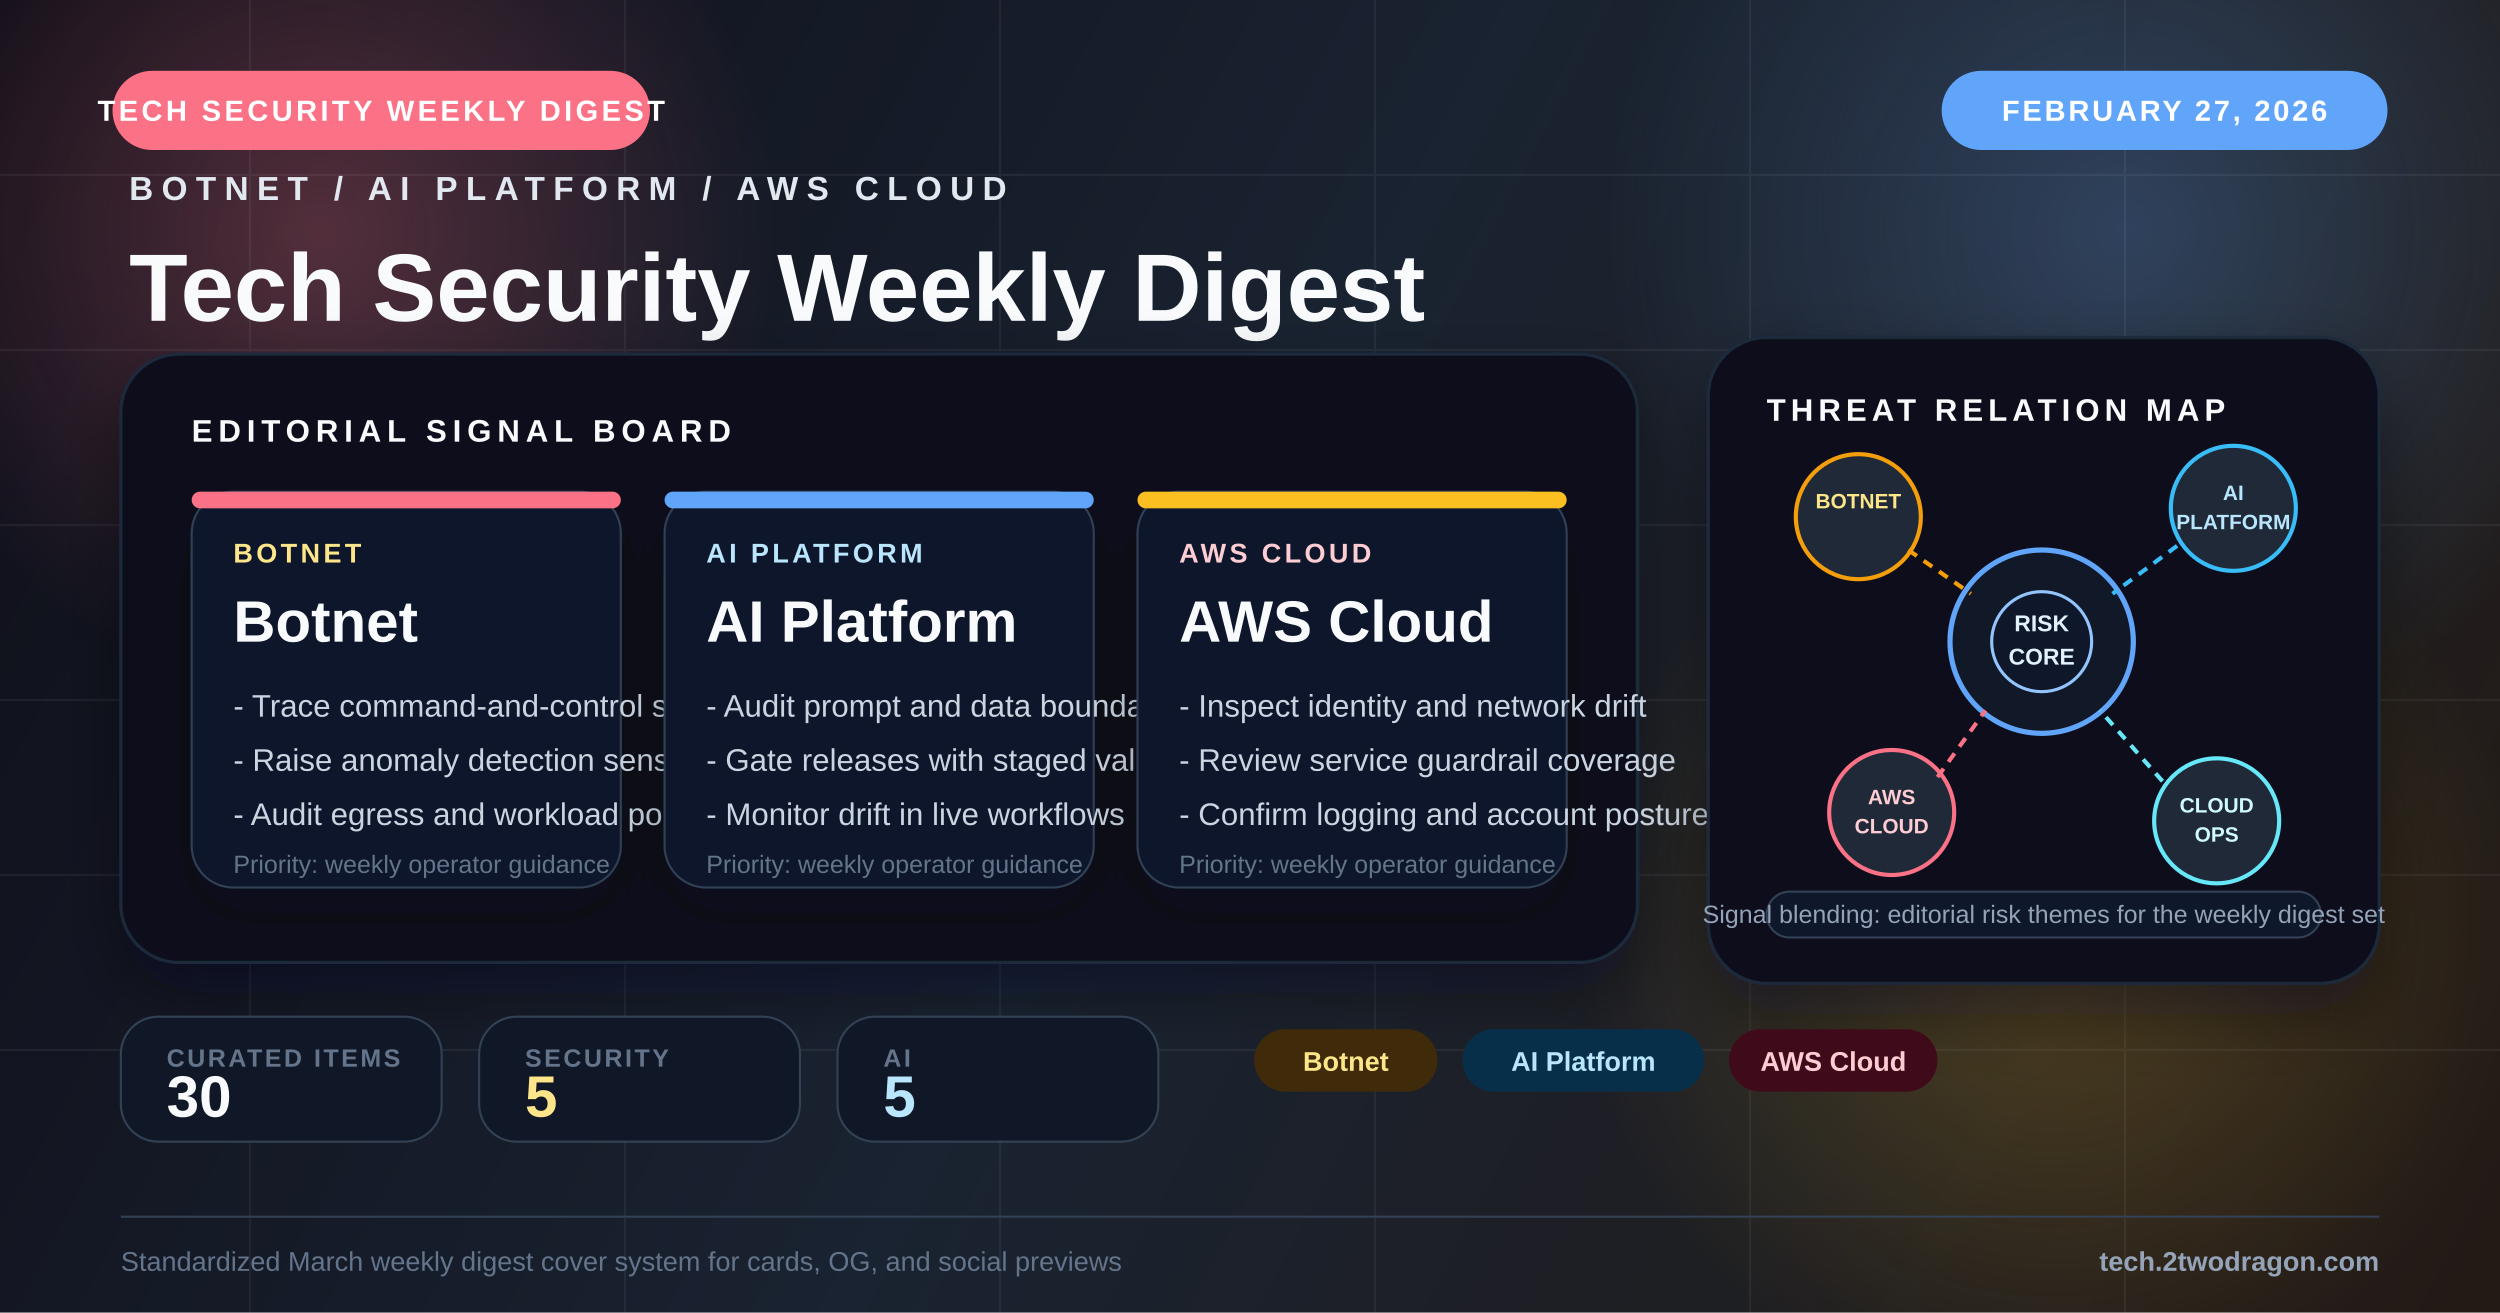
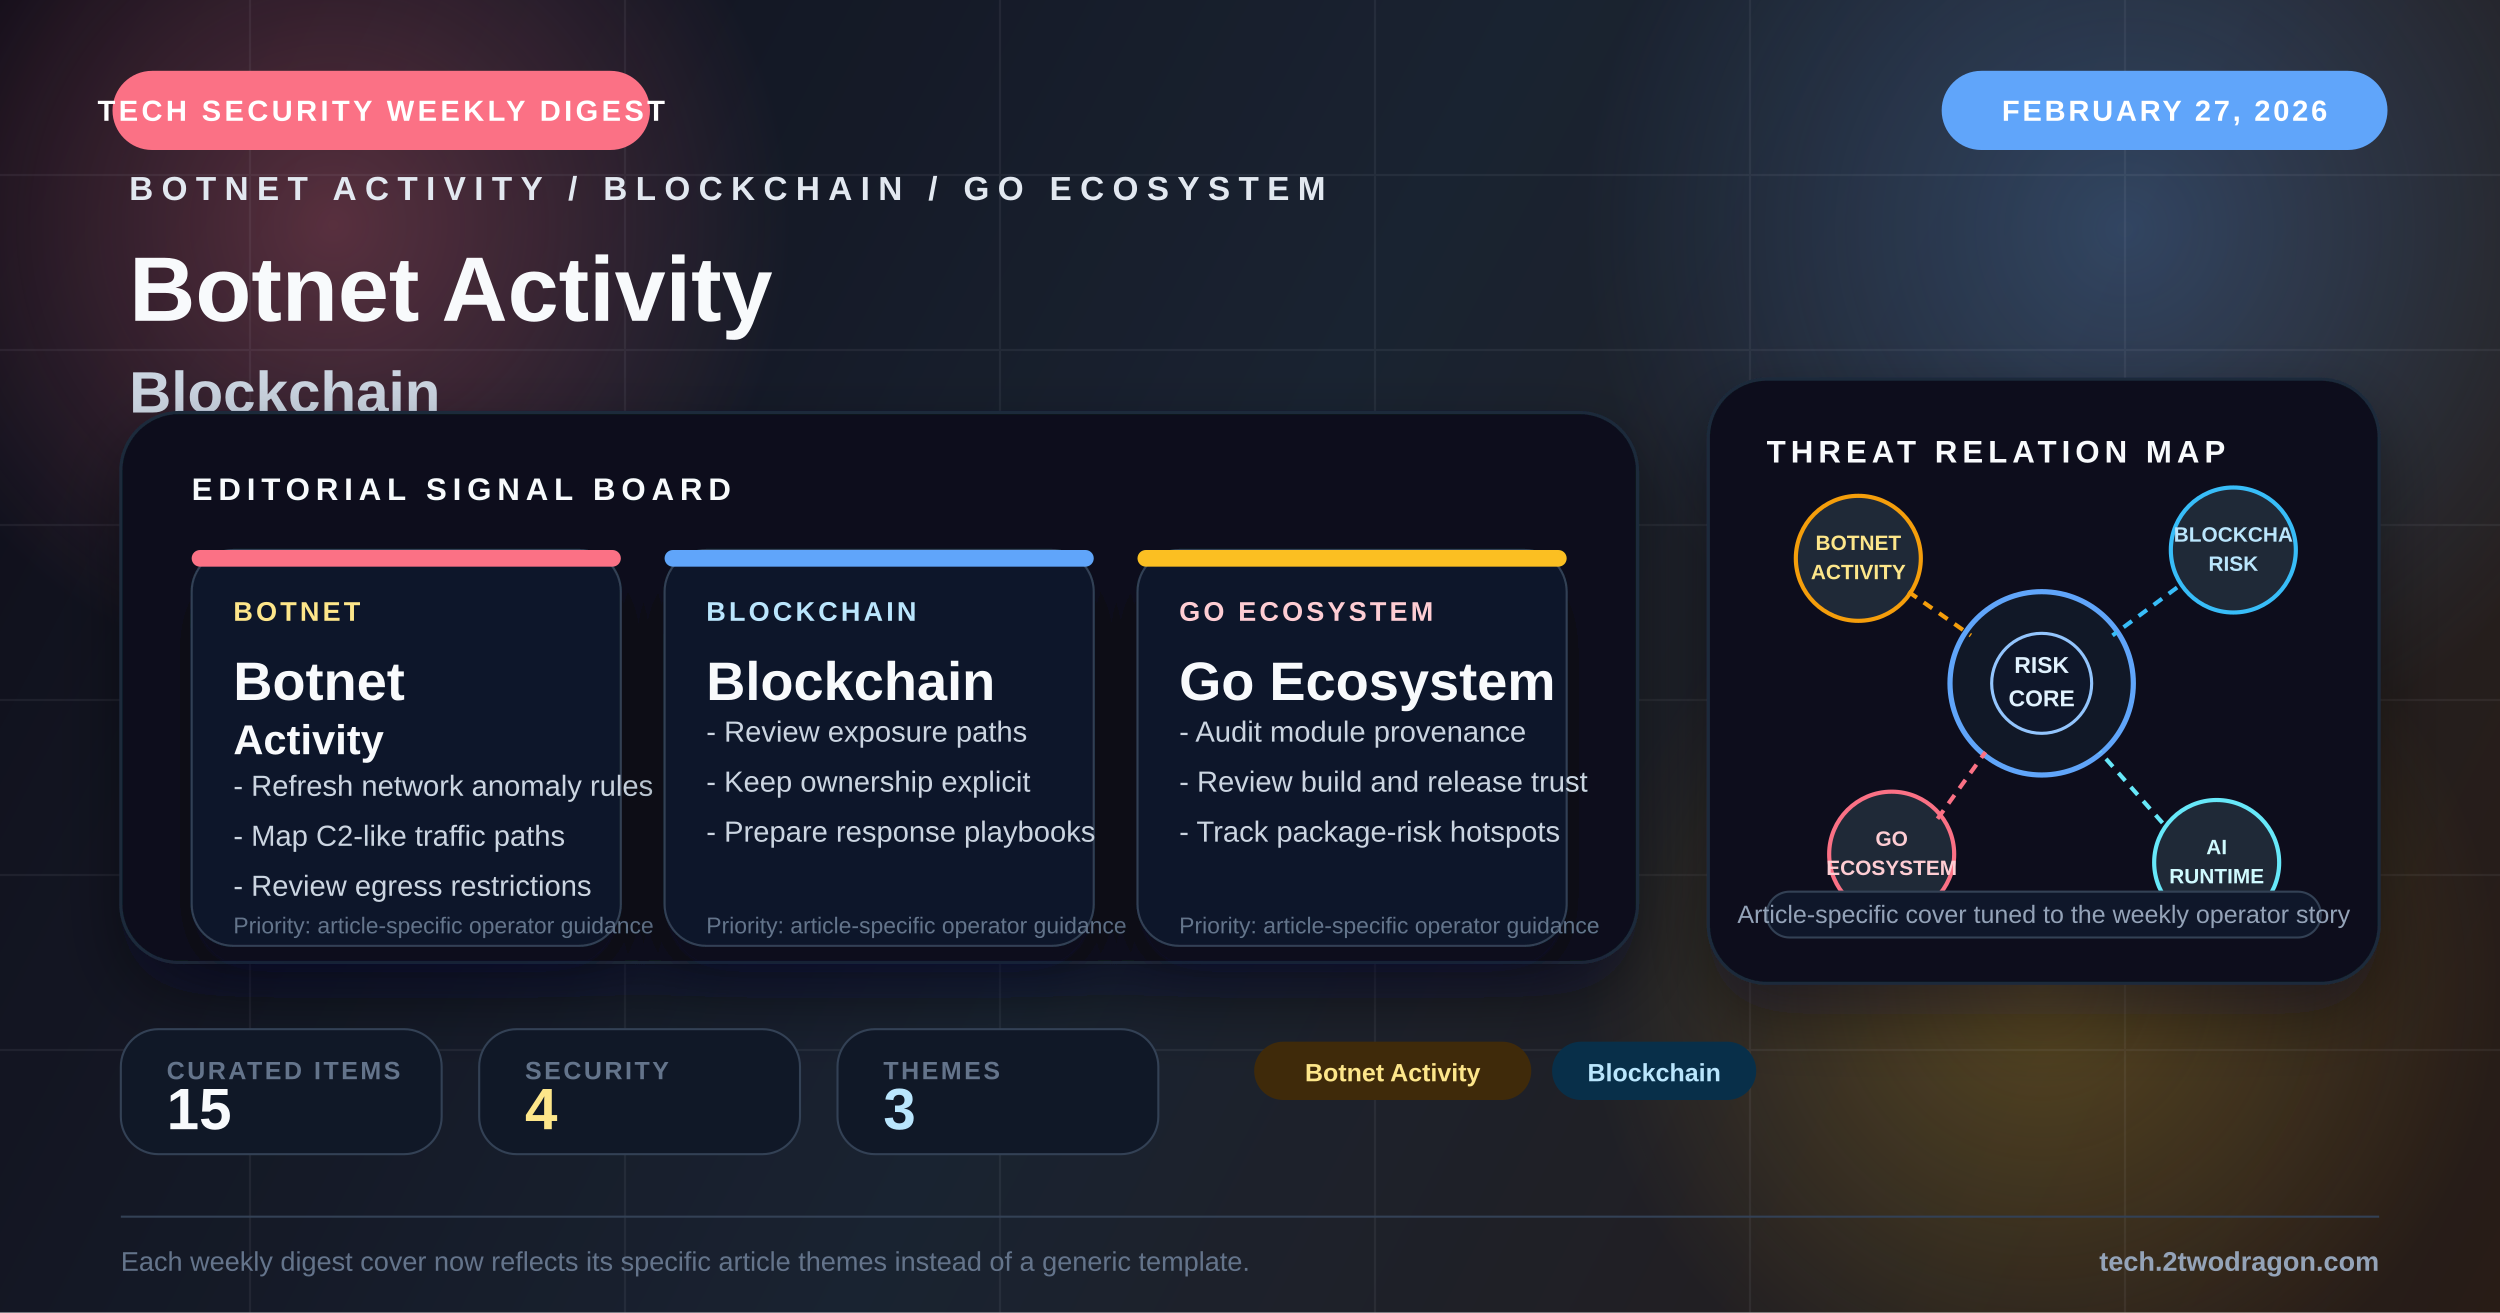
<svg xmlns="http://www.w3.org/2000/svg" viewBox="0 0 1200 630" fill="none">
  <defs>
    <linearGradient id="bg" x1="0" y1="0" x2="1200" y2="630" gradientUnits="userSpaceOnUse">
-       <stop offset="0%" stop-color="#121018" />
+       <stop offset="0%" stop-color="#120f19" />
      <stop offset="48%" stop-color="#1f2937" />
-       <stop offset="100%" stop-color="#2b1f14" />
+       <stop offset="100%" stop-color="#312116" />
    </linearGradient>
-     <radialGradient id="glowAmber" cx="0" cy="0" r="1" gradientUnits="userSpaceOnUse" gradientTransform="translate(154 112) rotate(90) scale(220)">
-       <stop offset="0%" stop-color="#fb7185" stop-opacity="0.28" />
+     <radialGradient id="glowA" cx="0" cy="0" r="1" gradientUnits="userSpaceOnUse" gradientTransform="translate(160 108) rotate(90) scale(220)">
+       <stop offset="0%" stop-color="#fb7185" stop-opacity="0.30" />
      <stop offset="100%" stop-color="#fb7185" stop-opacity="0" />
    </radialGradient>
-     <radialGradient id="glowBlue" cx="0" cy="0" r="1" gradientUnits="userSpaceOnUse" gradientTransform="translate(1020 110) rotate(90) scale(250)">
-       <stop offset="0%" stop-color="#60a5fa" stop-opacity="0.26" />
+     <radialGradient id="glowB" cx="0" cy="0" r="1" gradientUnits="userSpaceOnUse" gradientTransform="translate(1020 110) rotate(90) scale(260)">
+       <stop offset="0%" stop-color="#60a5fa" stop-opacity="0.28" />
      <stop offset="100%" stop-color="#60a5fa" stop-opacity="0" />
    </radialGradient>
-     <radialGradient id="glowRed" cx="0" cy="0" r="1" gradientUnits="userSpaceOnUse" gradientTransform="translate(986 448) rotate(90) scale(230)">
-       <stop offset="0%" stop-color="#fbbf24" stop-opacity="0.22" />
+     <radialGradient id="glowC" cx="0" cy="0" r="1" gradientUnits="userSpaceOnUse" gradientTransform="translate(980 472) rotate(90) scale(220)">
+       <stop offset="0%" stop-color="#fbbf24" stop-opacity="0.24" />
      <stop offset="100%" stop-color="#fbbf24" stop-opacity="0" />
    </radialGradient>
    <filter id="softShadow" x="-20%" y="-20%" width="140%" height="140%">
      <feDropShadow dx="0" dy="14" stdDeviation="16" flood-color="#020617" flood-opacity="0.42" />
    </filter>
    <filter id="cardShadow" x="-20%" y="-20%" width="140%" height="150%">
      <feDropShadow dx="0" dy="12" stdDeviation="14" flood-color="#020617" flood-opacity="0.34" />
    </filter>
  </defs>
  <rect width="1200" height="630" fill="url(#bg)" />
  <rect width="1200" height="630" fill="#020617" opacity="0.18" />
-   <circle cx="154" cy="112" r="220" fill="url(#glowAmber)" />
-   <circle cx="1020" cy="110" r="250" fill="url(#glowBlue)" />
-   <circle cx="986" cy="448" r="230" fill="url(#glowRed)" />
+   <circle cx="160" cy="108" r="220" fill="url(#glowA)" />
+   <circle cx="1020" cy="110" r="260" fill="url(#glowB)" />
+   <circle cx="980" cy="472" r="220" fill="url(#glowC)" />
  <g opacity="0.07" stroke="#cbd5e1" stroke-width="1">
    <line x1="0" y1="84" x2="1200" y2="84" />
    <line x1="0" y1="168" x2="1200" y2="168" />
    <line x1="0" y1="252" x2="1200" y2="252" />
    <line x1="0" y1="336" x2="1200" y2="336" />
    <line x1="0" y1="420" x2="1200" y2="420" />
    <line x1="0" y1="504" x2="1200" y2="504" />
    <line x1="120" y1="0" x2="120" y2="630" />
    <line x1="300" y1="0" x2="300" y2="630" />
    <line x1="480" y1="0" x2="480" y2="630" />
    <line x1="660" y1="0" x2="660" y2="630" />
    <line x1="840" y1="0" x2="840" y2="630" />
    <line x1="1020" y1="0" x2="1020" y2="630" />
  </g>
  <rect x="54" y="34" width="258" height="38" rx="19" fill="#fb7185" />
  <text x="183" y="58" text-anchor="middle" fill="#fff" font-family="Arial, sans-serif" font-size="14" font-weight="700" letter-spacing="1.6">TECH SECURITY WEEKLY DIGEST</text>
  <rect x="932" y="34" width="214" height="38" rx="19" fill="#60a5fa" />
  <text x="1039" y="58" text-anchor="middle" fill="#fff" font-family="Arial, sans-serif" font-size="14" font-weight="700" letter-spacing="1.3">FEBRUARY 27, 2026</text>
  <g transform="translate(62 96)">
-     <text x="0" y="0" fill="#e2e8f0" font-family="Arial, sans-serif" font-size="16" font-weight="700" letter-spacing="4">BOTNET / AI PLATFORM / AWS CLOUD</text>
-     <text x="0" y="58" fill="#f8fafc" font-family="Arial, sans-serif" font-size="46" font-weight="800">Tech Security Weekly Digest</text>
-     <text x="0" y="102" fill="#94a3b8" font-family="Arial, sans-serif" font-size="24">AI Botnet Blockchain Go</text>
+     <text x="0" y="0" fill="#e2e8f0" font-family="Arial, sans-serif" font-size="16" font-weight="700" letter-spacing="4">BOTNET ACTIVITY / BLOCKCHAIN / GO ECOSYSTEM</text>
+     <text x="0" y="58" fill="#f8fafc" font-family="Arial, sans-serif" font-size="44" font-weight="800">Botnet Activity</text>
+     <text x="0" y="102" fill="#cbd5e1" font-family="Arial, sans-serif" font-size="28" font-weight="700">Blockchain</text>
+     <text x="0" y="138" fill="#94a3b8" font-family="Arial, sans-serif" font-size="22">Botnet Activity, Blockchain, and Go Ecosystem</text>
+     <text x="0" y="170" fill="#94a3b8" font-family="Arial, sans-serif" font-size="22">framed for weekly operator decisions</text>
  </g>
-   <g transform="translate(58 170)" filter="url(#softShadow)">
-     <rect width="728" height="292" rx="28" fill="#09111d" stroke="#1e293b" stroke-width="1.5" />
-     <rect x="0" y="0" width="728" height="292" rx="28" fill="url(#glowBlue)" opacity="0.2" />
+   <g transform="translate(58 198)" filter="url(#softShadow)">
+     <rect width="728" height="264" rx="28" fill="#09111d" stroke="#1e293b" stroke-width="1.5" />
+     <rect x="0" y="0" width="728" height="264" rx="28" fill="url(#glowB)" opacity="0.16" />
    <text x="34" y="42" fill="#f8fafc" font-family="Arial, sans-serif" font-size="15" font-weight="700" letter-spacing="2.8">EDITORIAL SIGNAL BOARD</text>
    <g transform="translate(34 66)">
      <rect width="206" height="190" rx="20" fill="#0f172a" stroke="#334155" filter="url(#cardShadow)" />
      <rect width="206" height="8" rx="4" fill="#fb7185" />
-       <text x="20" y="34" fill="#fde68a" font-family="Arial, sans-serif" font-size="13" font-weight="700" letter-spacing="1.6">BOTNET</text>
-       <text x="20" y="72" fill="#f8fafc" font-family="Arial, sans-serif" font-size="28" font-weight="800">Botnet</text>
-       <text x="20" y="108" fill="#cbd5e1" font-family="Arial, sans-serif" font-size="15">- Trace command-and-control signals</text>
-       <text x="20" y="134" fill="#cbd5e1" font-family="Arial, sans-serif" font-size="15">- Raise anomaly detection sensitivity</text>
-       <text x="20" y="160" fill="#cbd5e1" font-family="Arial, sans-serif" font-size="15">- Audit egress and workload policy</text>
-       <text x="20" y="183" fill="#64748b" font-family="Arial, sans-serif" font-size="12">Priority: weekly operator guidance</text>
+       <text x="20" y="34" fill="#fde68a" font-family="Arial, sans-serif" font-size="13" font-weight="700" letter-spacing="1.5">BOTNET</text>
+       <text x="20" y="72" fill="#f8fafc" font-family="Arial, sans-serif" font-size="26" font-weight="800">Botnet</text>
+       <text x="20" y="98" fill="#f8fafc" font-family="Arial, sans-serif" font-size="20" font-weight="800">Activity</text>
+       <text x="20" y="118" fill="#cbd5e1" font-family="Arial, sans-serif" font-size="14">- Refresh network anomaly rules</text>
+       <text x="20" y="142" fill="#cbd5e1" font-family="Arial, sans-serif" font-size="14">- Map C2-like traffic paths</text>
+       <text x="20" y="166" fill="#cbd5e1" font-family="Arial, sans-serif" font-size="14">- Review egress restrictions</text>
+       <text x="20" y="184" fill="#64748b" font-family="Arial, sans-serif" font-size="11">Priority: article-specific operator guidance</text>
    </g>
    <g transform="translate(261 66)">
      <rect width="206" height="190" rx="20" fill="#0f172a" stroke="#334155" filter="url(#cardShadow)" />
      <rect width="206" height="8" rx="4" fill="#60a5fa" />
-       <text x="20" y="34" fill="#bae6fd" font-family="Arial, sans-serif" font-size="13" font-weight="700" letter-spacing="1.6">AI PLATFORM</text>
-       <text x="20" y="72" fill="#f8fafc" font-family="Arial, sans-serif" font-size="28" font-weight="800">AI Platform</text>
-       <text x="20" y="108" fill="#cbd5e1" font-family="Arial, sans-serif" font-size="15">- Audit prompt and data boundaries</text>
-       <text x="20" y="134" fill="#cbd5e1" font-family="Arial, sans-serif" font-size="15">- Gate releases with staged validation</text>
-       <text x="20" y="160" fill="#cbd5e1" font-family="Arial, sans-serif" font-size="15">- Monitor drift in live workflows</text>
-       <text x="20" y="183" fill="#64748b" font-family="Arial, sans-serif" font-size="12">Priority: weekly operator guidance</text>
+       <text x="20" y="34" fill="#bae6fd" font-family="Arial, sans-serif" font-size="13" font-weight="700" letter-spacing="1.5">BLOCKCHAIN</text>
+       <text x="20" y="72" fill="#f8fafc" font-family="Arial, sans-serif" font-size="26" font-weight="800">Blockchain</text>
+       <text x="20" y="92" fill="#cbd5e1" font-family="Arial, sans-serif" font-size="14">- Review exposure paths</text>
+       <text x="20" y="116" fill="#cbd5e1" font-family="Arial, sans-serif" font-size="14">- Keep ownership explicit</text>
+       <text x="20" y="140" fill="#cbd5e1" font-family="Arial, sans-serif" font-size="14">- Prepare response playbooks</text>
+       <text x="20" y="184" fill="#64748b" font-family="Arial, sans-serif" font-size="11">Priority: article-specific operator guidance</text>
    </g>
    <g transform="translate(488 66)">
      <rect width="206" height="190" rx="20" fill="#0f172a" stroke="#334155" filter="url(#cardShadow)" />
      <rect width="206" height="8" rx="4" fill="#fbbf24" />
-       <text x="20" y="34" fill="#fecdd3" font-family="Arial, sans-serif" font-size="13" font-weight="700" letter-spacing="1.6">AWS CLOUD</text>
-       <text x="20" y="72" fill="#f8fafc" font-family="Arial, sans-serif" font-size="28" font-weight="800">AWS Cloud</text>
-       <text x="20" y="108" fill="#cbd5e1" font-family="Arial, sans-serif" font-size="15">- Inspect identity and network drift</text>
-       <text x="20" y="134" fill="#cbd5e1" font-family="Arial, sans-serif" font-size="15">- Review service guardrail coverage</text>
-       <text x="20" y="160" fill="#cbd5e1" font-family="Arial, sans-serif" font-size="15">- Confirm logging and account posture</text>
-       <text x="20" y="183" fill="#64748b" font-family="Arial, sans-serif" font-size="12">Priority: weekly operator guidance</text>
+       <text x="20" y="34" fill="#fecdd3" font-family="Arial, sans-serif" font-size="13" font-weight="700" letter-spacing="1.5">GO ECOSYSTEM</text>
+       <text x="20" y="72" fill="#f8fafc" font-family="Arial, sans-serif" font-size="26" font-weight="800">Go Ecosystem</text>
+       <text x="20" y="92" fill="#cbd5e1" font-family="Arial, sans-serif" font-size="14">- Audit module provenance</text>
+       <text x="20" y="116" fill="#cbd5e1" font-family="Arial, sans-serif" font-size="14">- Review build and release trust</text>
+       <text x="20" y="140" fill="#cbd5e1" font-family="Arial, sans-serif" font-size="14">- Track package-risk hotspots</text>
+       <text x="20" y="184" fill="#64748b" font-family="Arial, sans-serif" font-size="11">Priority: article-specific operator guidance</text>
    </g>
  </g>
-   <g transform="translate(820 162)">
-     <rect width="322" height="310" rx="28" fill="#09111d" stroke="#1e293b" stroke-width="1.5" filter="url(#softShadow)" />
+   <g transform="translate(820 182)">
+     <rect width="322" height="290" rx="28" fill="#09111d" stroke="#1e293b" stroke-width="1.5" filter="url(#softShadow)" />
    <text x="28" y="40" fill="#f8fafc" font-family="Arial, sans-serif" font-size="15" font-weight="700" letter-spacing="2.4">THREAT RELATION MAP</text>
    <circle cx="160" cy="146" r="44" fill="#111827" stroke="#60a5fa" stroke-width="2.5" />
    <circle cx="160" cy="146" r="24" fill="#0f172a" stroke="#93c5fd" stroke-width="1.5" />
    <text x="160" y="141" text-anchor="middle" fill="#e0f2fe" font-family="Arial, sans-serif" font-size="11" font-weight="700">RISK</text>
    <text x="160" y="157" text-anchor="middle" fill="#e0f2fe" font-family="Arial, sans-serif" font-size="11" font-weight="700">CORE</text>
    <circle cx="72" cy="86" r="30" fill="#1f2937" stroke="#f59e0b" stroke-width="2" />
    <text x="72" y="82" text-anchor="middle" fill="#fde68a" font-family="Arial, sans-serif" font-size="10" font-weight="700">BOTNET</text>
+     <text x="72" y="96" text-anchor="middle" fill="#fde68a" font-family="Arial, sans-serif" font-size="10" font-weight="700">ACTIVITY</text>
    <circle cx="252" cy="82" r="30" fill="#1f2937" stroke="#38bdf8" stroke-width="2" />
-     <text x="252" y="78" text-anchor="middle" fill="#bae6fd" font-family="Arial, sans-serif" font-size="10" font-weight="700">AI</text>
-     <text x="252" y="92" text-anchor="middle" fill="#bae6fd" font-family="Arial, sans-serif" font-size="10" font-weight="700">PLATFORM</text>
+     <text x="252" y="78" text-anchor="middle" fill="#bae6fd" font-family="Arial, sans-serif" font-size="10" font-weight="700">BLOCKCHA</text>
+     <text x="252" y="92" text-anchor="middle" fill="#bae6fd" font-family="Arial, sans-serif" font-size="10" font-weight="700">RISK</text>
    <circle cx="88" cy="228" r="30" fill="#1f2937" stroke="#fb7185" stroke-width="2" />
-     <text x="88" y="224" text-anchor="middle" fill="#fecdd3" font-family="Arial, sans-serif" font-size="10" font-weight="700">AWS</text>
-     <text x="88" y="238" text-anchor="middle" fill="#fecdd3" font-family="Arial, sans-serif" font-size="10" font-weight="700">CLOUD</text>
+     <text x="88" y="224" text-anchor="middle" fill="#fecdd3" font-family="Arial, sans-serif" font-size="10" font-weight="700">GO</text>
+     <text x="88" y="238" text-anchor="middle" fill="#fecdd3" font-family="Arial, sans-serif" font-size="10" font-weight="700">ECOSYSTEM</text>
    <circle cx="244" cy="232" r="30" fill="#1f2937" stroke="#67e8f9" stroke-width="2" />
-     <text x="244" y="228" text-anchor="middle" fill="#cffafe" font-family="Arial, sans-serif" font-size="10" font-weight="700">CLOUD</text>
-     <text x="244" y="242" text-anchor="middle" fill="#cffafe" font-family="Arial, sans-serif" font-size="10" font-weight="700">OPS</text>
+     <text x="244" y="228" text-anchor="middle" fill="#cffafe" font-family="Arial, sans-serif" font-size="10" font-weight="700">AI</text>
+     <text x="244" y="242" text-anchor="middle" fill="#cffafe" font-family="Arial, sans-serif" font-size="10" font-weight="700">RUNTIME</text>
    <line x1="96" y1="102" x2="126" y2="123" stroke="#f59e0b" stroke-width="2" stroke-dasharray="5 4" />
    <line x1="225" y1="100" x2="194" y2="123" stroke="#38bdf8" stroke-width="2" stroke-dasharray="5 4" />
    <line x1="110" y1="211" x2="133" y2="179" stroke="#fb7185" stroke-width="2" stroke-dasharray="5 4" />
    <line x1="218" y1="213" x2="188" y2="179" stroke="#67e8f9" stroke-width="2" stroke-dasharray="5 4" />
-     <rect x="28" y="266" width="266" height="22" rx="11" fill="#0f172a" stroke="#334155" />
-     <text x="161" y="281" text-anchor="middle" fill="#94a3b8" font-family="Arial, sans-serif" font-size="12">Signal blending: editorial risk themes for the weekly digest set</text>
+     <rect x="28" y="246" width="266" height="22" rx="11" fill="#0f172a" stroke="#334155" />
+     <text x="161" y="261" text-anchor="middle" fill="#94a3b8" font-family="Arial, sans-serif" font-size="12">Article-specific cover tuned to the weekly operator story</text>
  </g>
-   <g transform="translate(58 488)">
+   <g transform="translate(58 494)">
    <rect width="154" height="60" rx="18" fill="#101827" stroke="#334155" />
    <text x="22" y="24" fill="#64748b" font-family="Arial, sans-serif" font-size="12" font-weight="700" letter-spacing="1.2">CURATED ITEMS</text>
-     <text x="22" y="48" fill="#f8fafc" font-family="Arial, sans-serif" font-size="28" font-weight="800">30</text>
+     <text x="22" y="48" fill="#f8fafc" font-family="Arial, sans-serif" font-size="28" font-weight="800">15</text>
  </g>
-   <g transform="translate(230 488)">
+   <g transform="translate(230 494)">
    <rect width="154" height="60" rx="18" fill="#101827" stroke="#334155" />
    <text x="22" y="24" fill="#64748b" font-family="Arial, sans-serif" font-size="12" font-weight="700" letter-spacing="1.2">SECURITY</text>
-     <text x="22" y="48" fill="#fde68a" font-family="Arial, sans-serif" font-size="28" font-weight="800">5</text>
+     <text x="22" y="48" fill="#fde68a" font-family="Arial, sans-serif" font-size="28" font-weight="800">4</text>
  </g>
-   <g transform="translate(402 488)">
+   <g transform="translate(402 494)">
    <rect width="154" height="60" rx="18" fill="#101827" stroke="#334155" />
-     <text x="22" y="24" fill="#64748b" font-family="Arial, sans-serif" font-size="12" font-weight="700" letter-spacing="1.2">AI</text>
-     <text x="22" y="48" fill="#bae6fd" font-family="Arial, sans-serif" font-size="28" font-weight="800">5</text>
+     <text x="22" y="24" fill="#64748b" font-family="Arial, sans-serif" font-size="12" font-weight="700" letter-spacing="1.2">THEMES</text>
+     <text x="22" y="48" fill="#bae6fd" font-family="Arial, sans-serif" font-size="28" font-weight="800">3</text>
  </g>
-   <g transform="translate(602 494)">
-     <rect x="0" y="0" width="88" height="30" rx="15" fill="#3f2a0a" />
-     <text x="44.0" y="20" text-anchor="middle" fill="#fde68a" font-family="Arial, sans-serif" font-size="13" font-weight="700">Botnet</text>
-     <rect x="100" y="0" width="116" height="30" rx="15" fill="#082f49" />
-     <text x="158.0" y="20" text-anchor="middle" fill="#bae6fd" font-family="Arial, sans-serif" font-size="13" font-weight="700">AI Platform</text>
-     <rect x="228" y="0" width="100" height="30" rx="15" fill="#3f0b1a" />
-     <text x="278.0" y="20" text-anchor="middle" fill="#fecdd3" font-family="Arial, sans-serif" font-size="13" font-weight="700">AWS Cloud</text>
+   <g transform="translate(602 500)">
+     <rect x="0" y="0" width="133" height="28" rx="14" fill="#3f2a0a" />
+     <text x="66.5" y="19" text-anchor="middle" fill="#fde68a" font-family="Arial, sans-serif" font-size="12" font-weight="700">Botnet Activity</text>
+     <rect x="143" y="0" width="98" height="28" rx="14" fill="#082f49" />
+     <text x="192.0" y="19" text-anchor="middle" fill="#bae6fd" font-family="Arial, sans-serif" font-size="12" font-weight="700">Blockchain</text>
  </g>
  <line x1="58" y1="584" x2="1142" y2="584" stroke="#334155" stroke-width="1" />
-   <text x="58" y="610" fill="#64748b" font-family="Arial, sans-serif" font-size="13">Standardized March weekly digest cover system for cards, OG, and social previews</text>
+   <text x="58" y="610" fill="#64748b" font-family="Arial, sans-serif" font-size="13">Each weekly digest cover now reflects its specific article themes instead of a generic template.</text>
  <text x="1142" y="610" text-anchor="end" fill="#94a3b8" font-family="Arial, sans-serif" font-size="13" font-weight="700">tech.2twodragon.com</text>
</svg>
